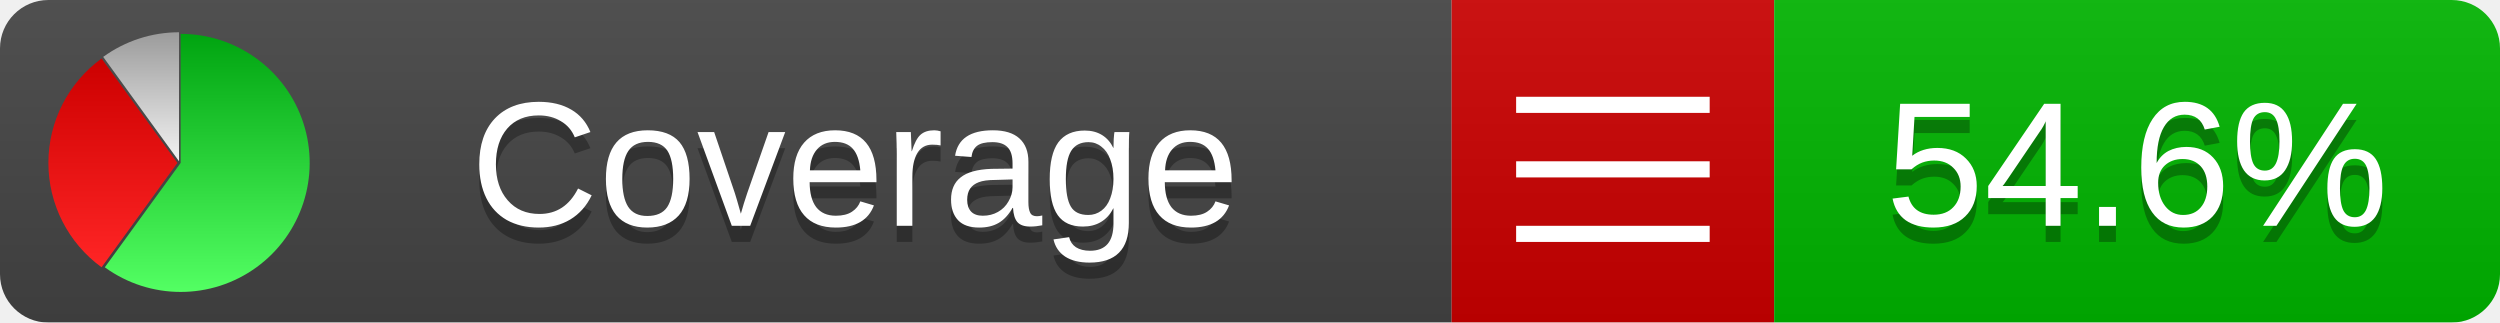
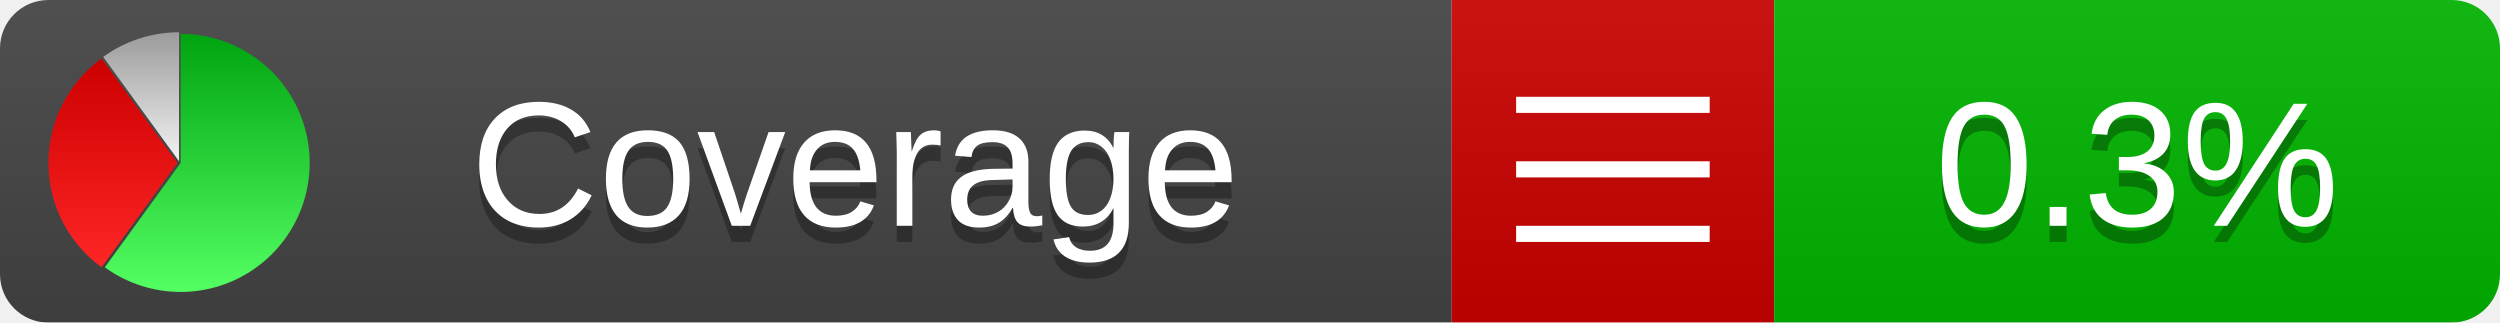
<svg xmlns="http://www.w3.org/2000/svg" xmlns:xlink="http://www.w3.org/1999/xlink" width="155" height="20">
  <style type="text/css">
          
            @keyframes fadeout {
              0 % { visibility: visible; opacity: 1; }
              40% { visibility: visible; opacity: 1; }
              50% { visibility: hidden; opacity: 0; }
              90% { visibility: hidden; opacity: 0; }
              100% { visibility: visible; opacity: 1; }
            }
            @keyframes fadein {
              0% { visibility: hidden; opacity: 0; }
              40% { visibility: hidden; opacity: 0; }
              50% { visibility: visible; opacity: 1; }
              90% { visibility: visible; opacity: 1; }
              100% { visibility: hidden; opacity: 0; }
            }
            .linecoverage {
                animation-duration: 10s;
                animation-name: fadeout;
                animation-iteration-count: infinite;
            }
            .branchcoverage {
                animation-duration: 10s;
                animation-name: fadein;
                animation-iteration-count: infinite;
            }
          
    </style>
  <defs>
    <linearGradient id="gradient" x2="0" y2="100%">
      <stop offset="0" stop-color="#bbb" stop-opacity=".1" />
      <stop offset="1" stop-opacity=".1" />
    </linearGradient>
    <linearGradient id="green" x2="0" y2="100%">
      <stop offset="0" stop-color="#00A410" />
      <stop offset="1" stop-color="#53FF63" />
    </linearGradient>
    <linearGradient id="red" x2="0" y2="100%">
      <stop offset="0" stop-color="#C00" />
      <stop offset="1" stop-color="#FF2525" />
    </linearGradient>
    <linearGradient id="gray" x2="0" y2="100%">
      <stop offset="0" stop-color="#9B9B9B" />
      <stop offset="1" stop-color="#F3F3F3" />
    </linearGradient>
    <mask id="mask">
      <rect width="155" height="20" rx="3" fill="#fff" />
    </mask>
    <g id="icon">
      <path style="fill:url(#green);" d="M205,202.5 l0,-200 a200,200 0 1,1 -117.558,361.803 z" />
      <path style="fill:url(#red);" d="M200,202.5 l-117.558,161.803 a200,200 0 0,1 0,-323.607 z" />
      <path style="fill:url(#gray);" d="M202.5,200 l-117.558,-161.803 a200,200 0 0,1 117.558,-38.196 z" />
    </g>
  </defs>
  <g mask="url(#mask)">
    <rect x="0" y="0" width="90" height="20" fill="#444" />
    <rect x="90" y="0" width="20" height="20" fill="#c00" />
    <rect x="110" y="0" width="45" height="20" fill="#00B600" />
    <rect x="0" y="0" width="155" height="20" fill="url(#gradient)" />
  </g>
  <g>
    <path class="" stroke="#fff" d="M94 6.5 h12 M94 10.5 h12 M94 14.5 h12" />
  </g>
  <g fill="#fff" text-anchor="middle" font-family="Verdana,Arial,Geneva,sans-serif" font-size="11">
    <a xlink:href="https://github.com/danielpalme/ReportGenerator" target="_top">
      <use xlink:href="#icon" transform="translate(3,2) scale(.04)" />
    </a>
    <text x="53" y="15" fill="#010101" fill-opacity=".3">Coverage</text>
    <text x="53" y="14" fill="#fff">Coverage</text>
-     <text class="" x="132.5" y="15" fill="#010101" fill-opacity=".3">54.6%</text>
-     <text class="" x="132.5" y="14">54.6%</text>
+     <text class="" x="132.5" y="15" fill="#010101" fill-opacity=".3">0.3%</text>
+     <text class="" x="132.5" y="14">0.3%</text>
  </g>
  <g>
    <rect class="" x="90" y="0" width="65" height="20" fill-opacity="0" />
  </g>
</svg>
